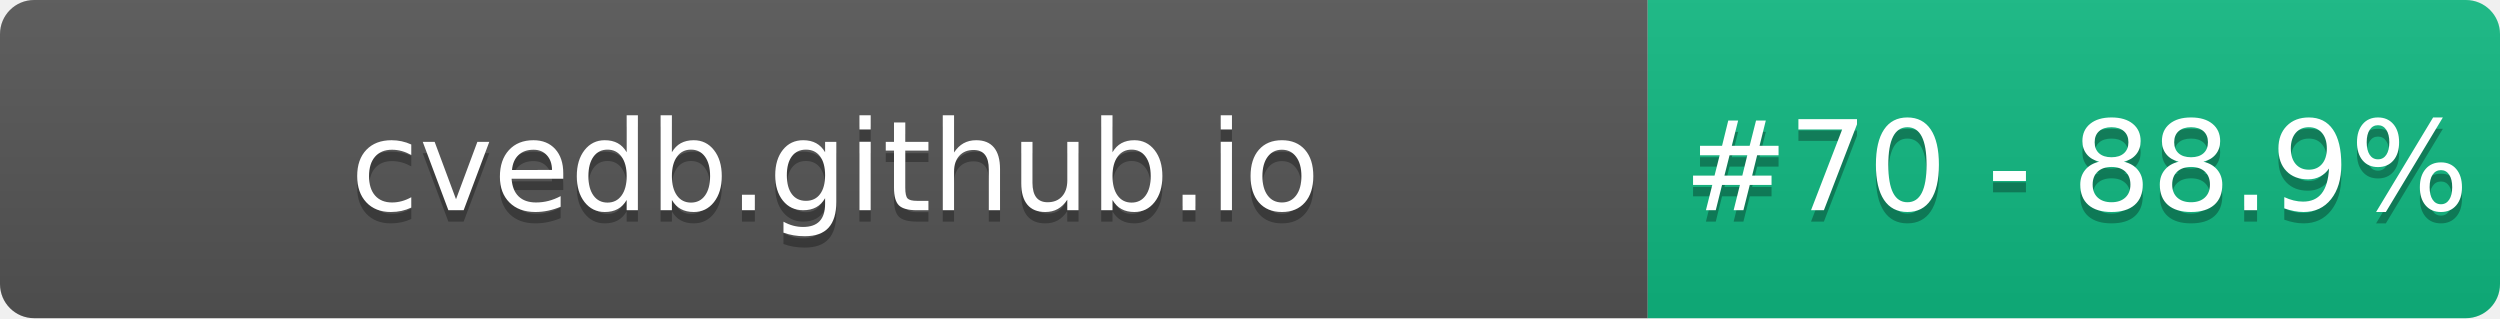
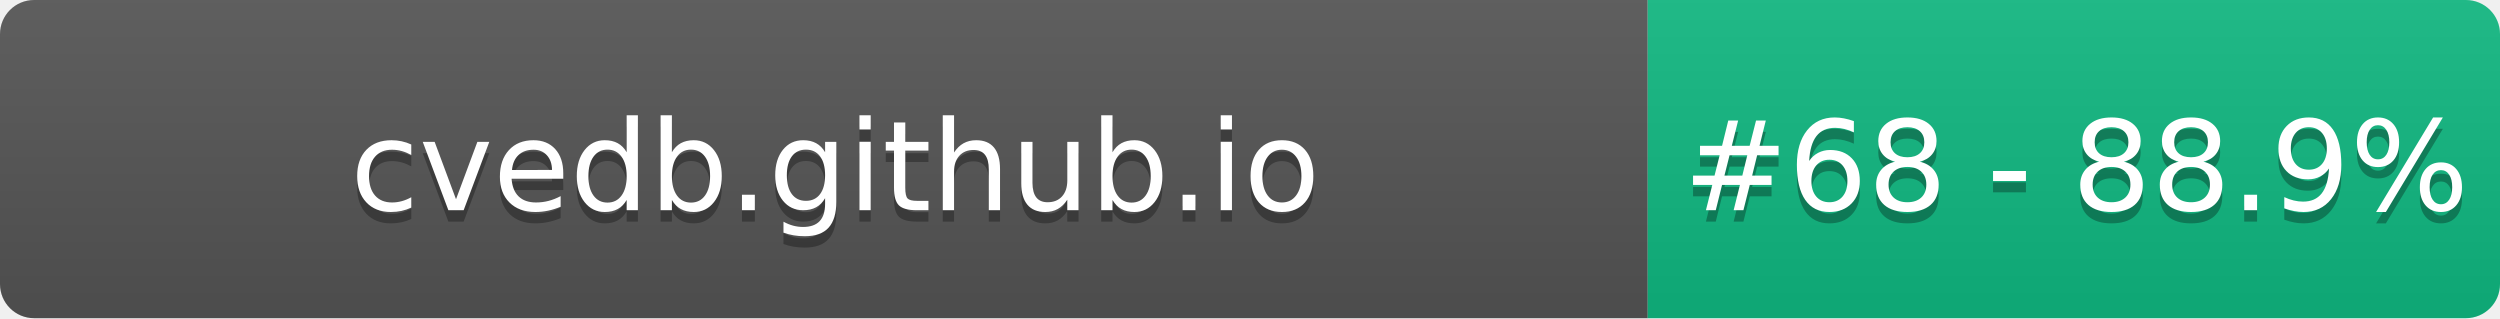
- <svg xmlns="http://www.w3.org/2000/svg" width="220" height="28" role="img" aria-label="cvedb.github.io: #70 - 88.9%">
+ <svg xmlns="http://www.w3.org/2000/svg" width="220" height="28" role="img" aria-label="cvedb.github.io: #68 - 88.9%">
  <linearGradient id="s" x2="0" y2="100%">
    <stop offset="0" stop-color="#bbb" stop-opacity=".1" />
    <stop offset="1" stop-opacity=".1" />
  </linearGradient>
  <clipPath id="r">
    <rect width="220" height="28" rx="3" fill="#fff" />
  </clipPath>
  <g clip-path="url(#r)">
    <rect width="145" height="28" fill="#555" />
    <rect x="145" width="75" height="28" fill="#10B981" />
    <rect width="220" height="28" fill="url(#s)" />
  </g>
  <g fill="#fff" text-anchor="middle" font-family="Verdana,Geneva,DejaVu Sans,sans-serif" text-rendering="geometricPrecision" font-size="110">
    <text aria-hidden="true" x="735" y="195" fill="#010101" fill-opacity=".3" transform="scale(.1)" textLength="1350">cvedb.github.io</text>
    <text x="735" y="185" transform="scale(.1)" fill="#fff" textLength="1350">cvedb.github.io</text>
-     <text aria-hidden="true" x="1827" y="195" fill="#010101" fill-opacity=".3" transform="scale(.1)" textLength="605">#70 - 88.9%</text>
-     <text x="1827" y="185" transform="scale(.1)" fill="#fff" textLength="605">#70 - 88.9%</text>
+     <text aria-hidden="true" x="1827" y="195" fill="#010101" fill-opacity=".3" transform="scale(.1)" textLength="605">#68 - 88.9%</text>
+     <text x="1827" y="185" transform="scale(.1)" fill="#fff" textLength="605">#68 - 88.9%</text>
  </g>
</svg>
